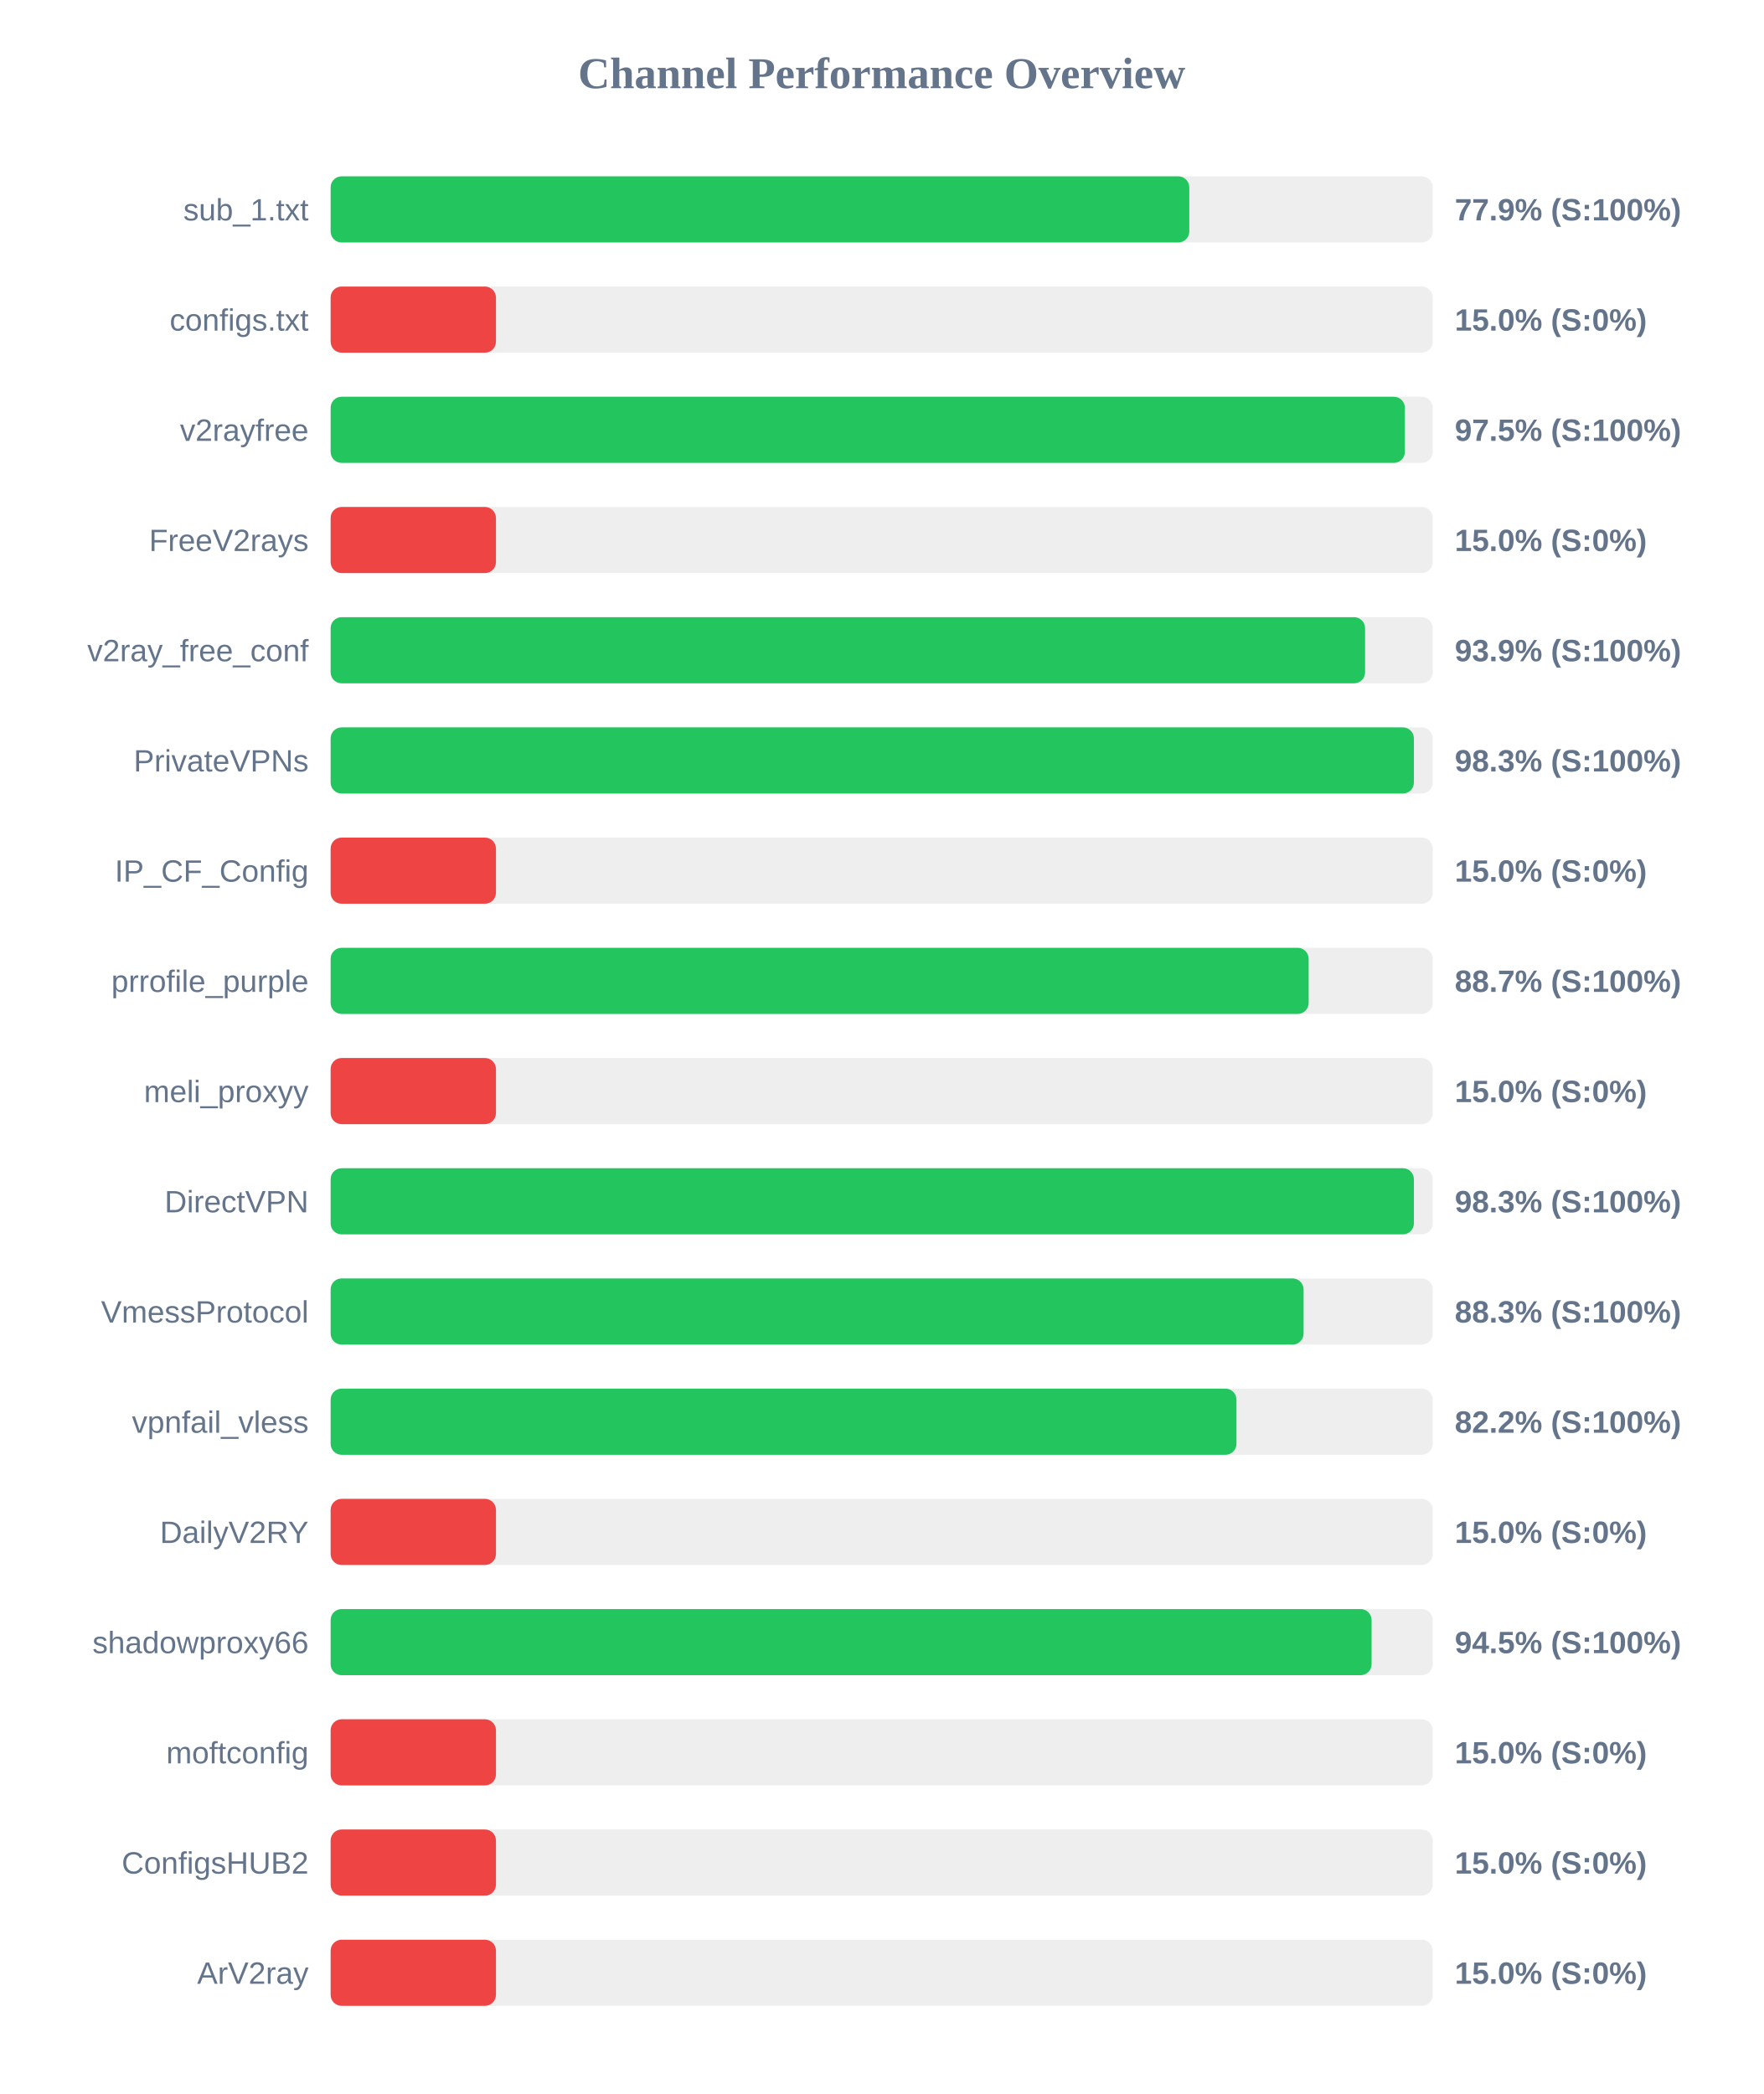
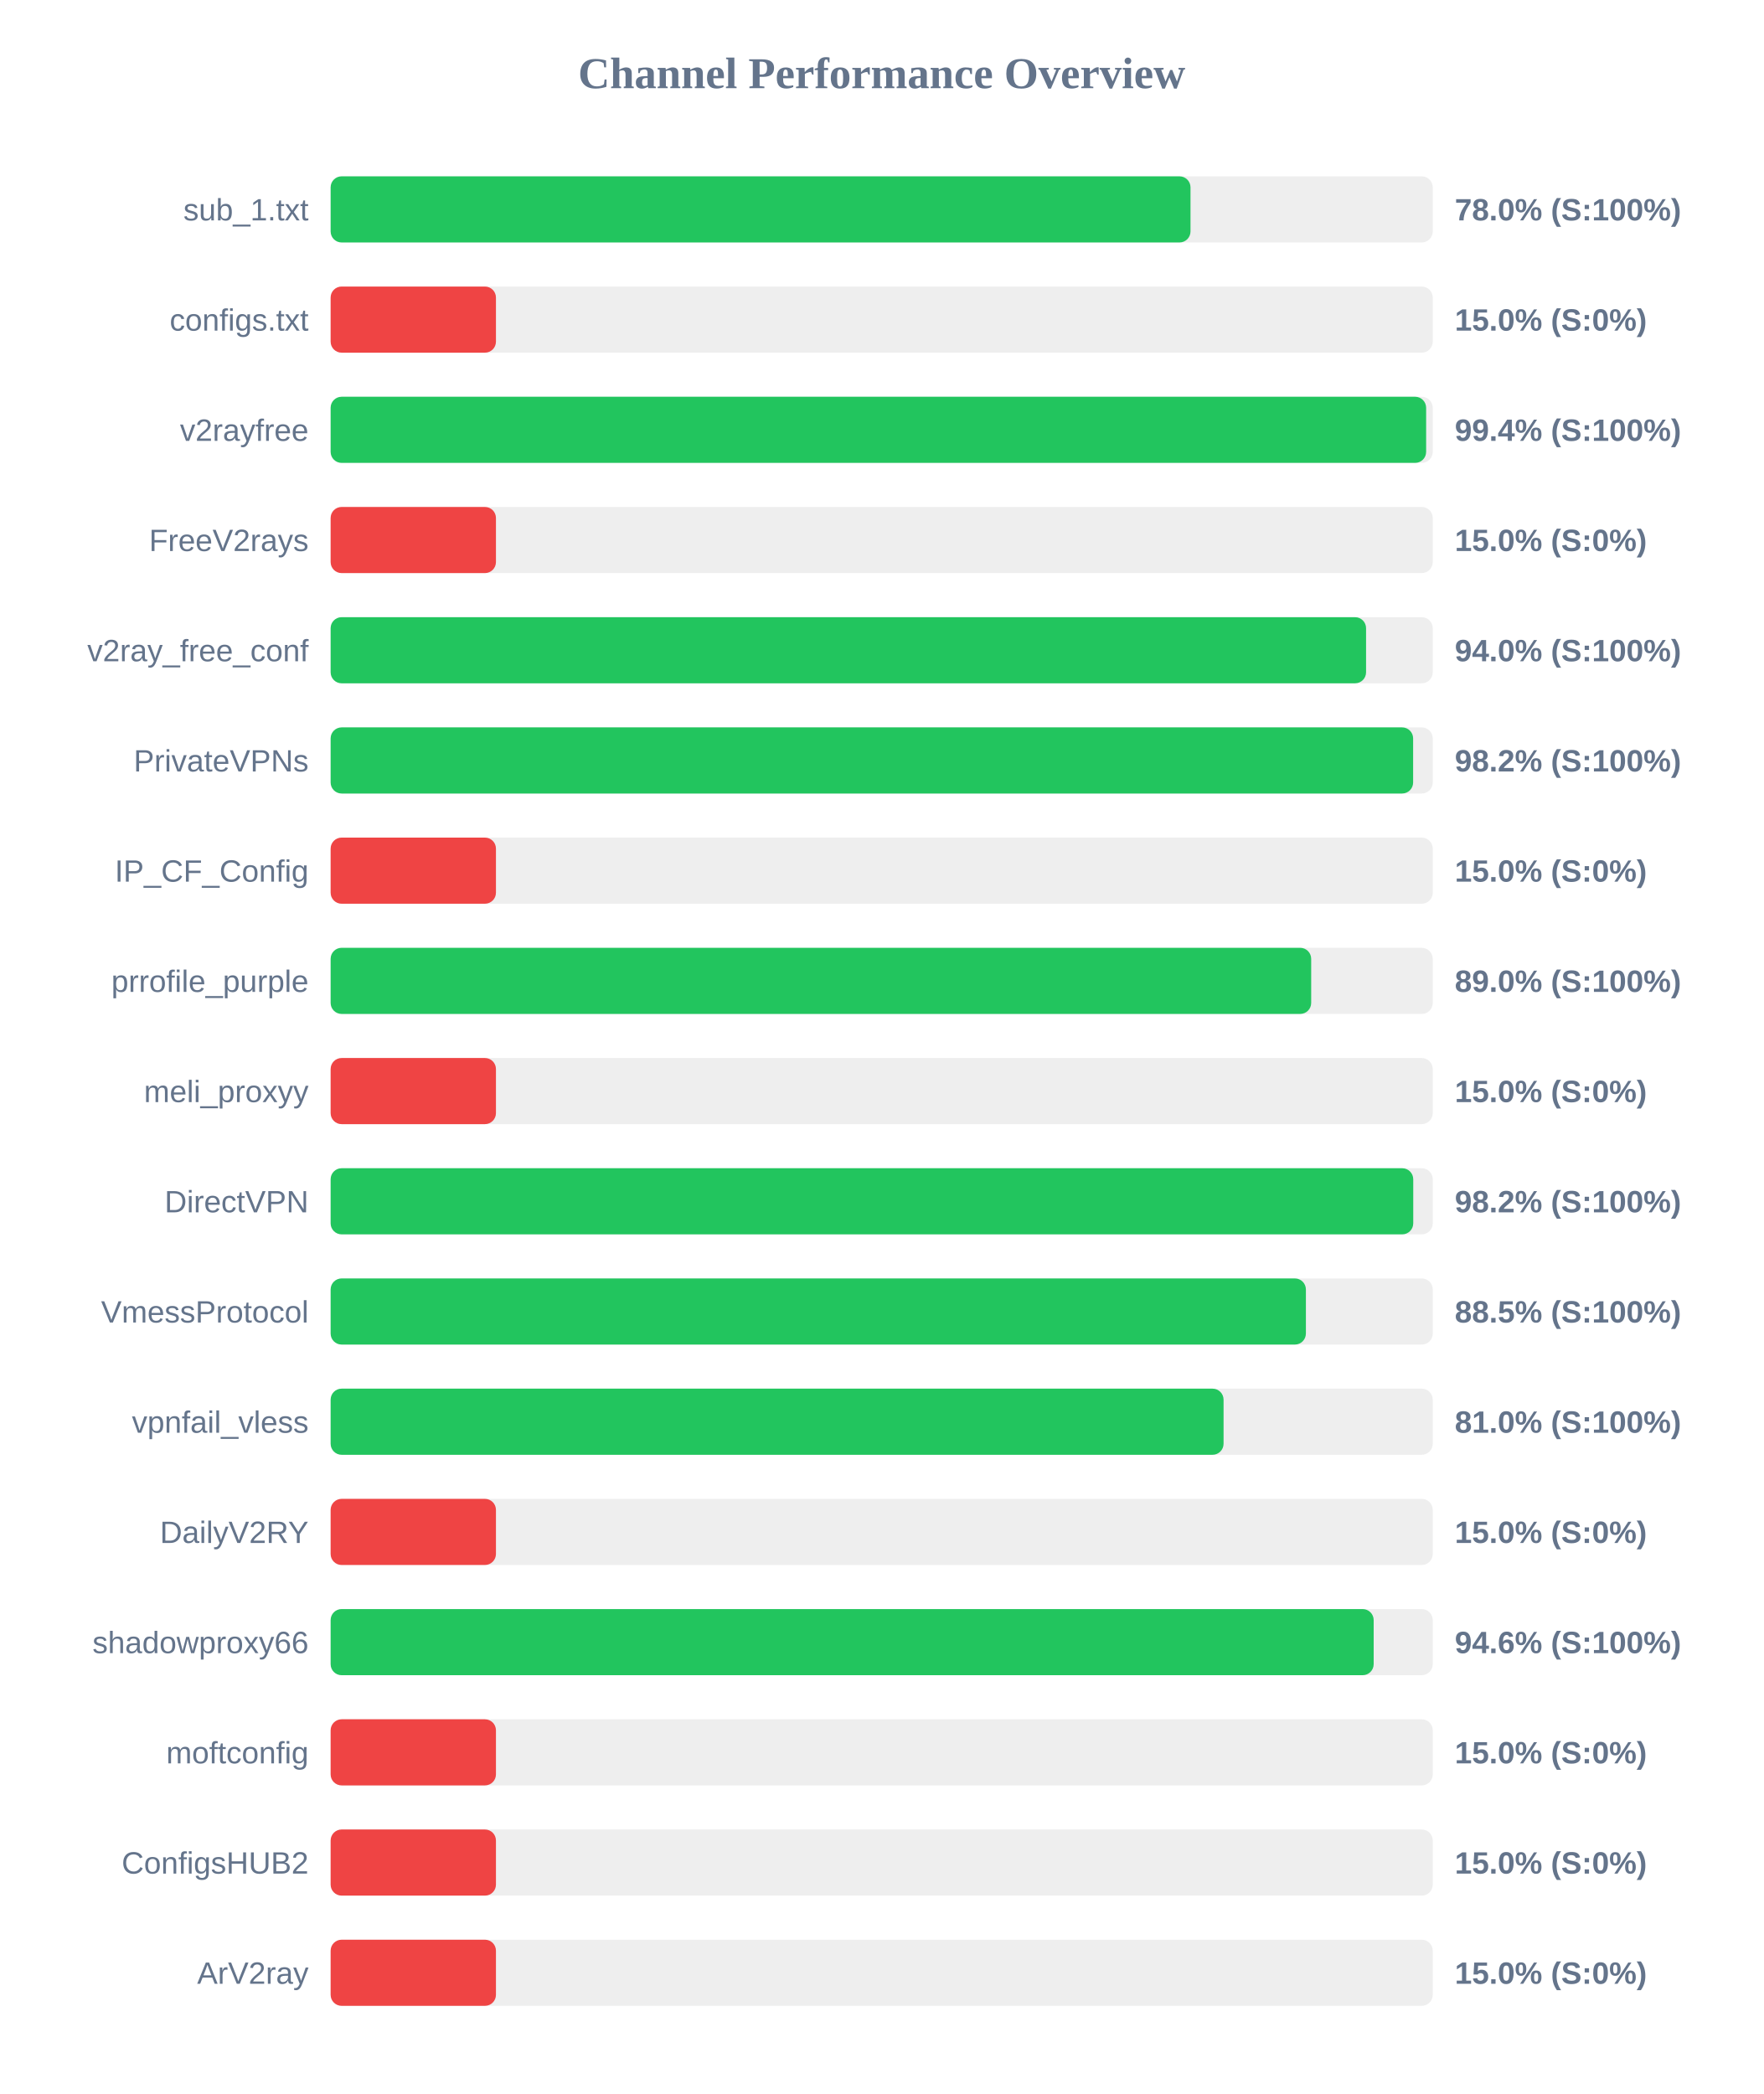
<svg xmlns="http://www.w3.org/2000/svg" width="800" height="950" version="1.1">
  <style>
        .row { font: 14px Arial; fill: #64748b; }
        .score { font: bold 14px Arial; fill: #64748b; }
    </style>
  <text x="400" y="40" text-anchor="middle" font-size="20px" font-weight="bold" fill="#64748b">Channel Performance Overview</text>
  <rect x="150" y="80" width="500" height="30" fill="#eee" rx="5" />
-   <rect x="150" y="80" width="389.55" height="30" fill="#22c55e" rx="5" />
+   <rect x="150" y="80" width="390.1" height="30" fill="#22c55e" rx="5" />
  <text x="140" y="100" text-anchor="end" class="row">sub_1.txt</text>
-   <text x="660" y="100" text-anchor="start" class="score">77.9% (S:100%)</text>
+   <text x="660" y="100" text-anchor="start" class="score">78.0% (S:100%)</text>
  <rect x="150" y="130" width="500" height="30" fill="#eee" rx="5" />
  <rect x="150" y="130" width="75.0" height="30" fill="#ef4444" rx="5" />
  <text x="140" y="150" text-anchor="end" class="row">configs.txt</text>
  <text x="660" y="150" text-anchor="start" class="score">15.0% (S:0%)</text>
  <rect x="150" y="180" width="500" height="30" fill="#eee" rx="5" />
-   <rect x="150" y="180" width="487.35" height="30" fill="#22c55e" rx="5" />
+   <rect x="150" y="180" width="497.0" height="30" fill="#22c55e" rx="5" />
  <text x="140" y="200" text-anchor="end" class="row">v2rayfree</text>
-   <text x="660" y="200" text-anchor="start" class="score">97.5% (S:100%)</text>
+   <text x="660" y="200" text-anchor="start" class="score">99.4% (S:100%)</text>
  <rect x="150" y="230" width="500" height="30" fill="#eee" rx="5" />
  <rect x="150" y="230" width="75.0" height="30" fill="#ef4444" rx="5" />
  <text x="140" y="250" text-anchor="end" class="row">FreeV2rays</text>
  <text x="660" y="250" text-anchor="start" class="score">15.0% (S:0%)</text>
  <rect x="150" y="280" width="500" height="30" fill="#eee" rx="5" />
-   <rect x="150" y="280" width="469.3" height="30" fill="#22c55e" rx="5" />
+   <rect x="150" y="280" width="469.75" height="30" fill="#22c55e" rx="5" />
  <text x="140" y="300" text-anchor="end" class="row">v2ray_free_conf</text>
-   <text x="660" y="300" text-anchor="start" class="score">93.9% (S:100%)</text>
+   <text x="660" y="300" text-anchor="start" class="score">94.0% (S:100%)</text>
  <rect x="150" y="330" width="500" height="30" fill="#eee" rx="5" />
-   <rect x="150" y="330" width="491.45" height="30" fill="#22c55e" rx="5" />
+   <rect x="150" y="330" width="491.1" height="30" fill="#22c55e" rx="5" />
  <text x="140" y="350" text-anchor="end" class="row">PrivateVPNs</text>
-   <text x="660" y="350" text-anchor="start" class="score">98.3% (S:100%)</text>
+   <text x="660" y="350" text-anchor="start" class="score">98.2% (S:100%)</text>
  <rect x="150" y="380" width="500" height="30" fill="#eee" rx="5" />
  <rect x="150" y="380" width="75.0" height="30" fill="#ef4444" rx="5" />
  <text x="140" y="400" text-anchor="end" class="row">IP_CF_Config</text>
  <text x="660" y="400" text-anchor="start" class="score">15.0% (S:0%)</text>
  <rect x="150" y="430" width="500" height="30" fill="#eee" rx="5" />
-   <rect x="150" y="430" width="443.7" height="30" fill="#22c55e" rx="5" />
+   <rect x="150" y="430" width="444.85" height="30" fill="#22c55e" rx="5" />
  <text x="140" y="450" text-anchor="end" class="row">prrofile_purple</text>
-   <text x="660" y="450" text-anchor="start" class="score">88.7% (S:100%)</text>
+   <text x="660" y="450" text-anchor="start" class="score">89.0% (S:100%)</text>
  <rect x="150" y="480" width="500" height="30" fill="#eee" rx="5" />
  <rect x="150" y="480" width="75.0" height="30" fill="#ef4444" rx="5" />
  <text x="140" y="500" text-anchor="end" class="row">meli_proxyy</text>
  <text x="660" y="500" text-anchor="start" class="score">15.0% (S:0%)</text>
  <rect x="150" y="530" width="500" height="30" fill="#eee" rx="5" />
-   <rect x="150" y="530" width="491.45" height="30" fill="#22c55e" rx="5" />
+   <rect x="150" y="530" width="491.15" height="30" fill="#22c55e" rx="5" />
  <text x="140" y="550" text-anchor="end" class="row">DirectVPN</text>
-   <text x="660" y="550" text-anchor="start" class="score">98.3% (S:100%)</text>
+   <text x="660" y="550" text-anchor="start" class="score">98.2% (S:100%)</text>
  <rect x="150" y="580" width="500" height="30" fill="#eee" rx="5" />
-   <rect x="150" y="580" width="441.4" height="30" fill="#22c55e" rx="5" />
+   <rect x="150" y="580" width="442.45" height="30" fill="#22c55e" rx="5" />
  <text x="140" y="600" text-anchor="end" class="row">VmessProtocol</text>
-   <text x="660" y="600" text-anchor="start" class="score">88.3% (S:100%)</text>
+   <text x="660" y="600" text-anchor="start" class="score">88.5% (S:100%)</text>
  <rect x="150" y="630" width="500" height="30" fill="#eee" rx="5" />
-   <rect x="150" y="630" width="410.95" height="30" fill="#22c55e" rx="5" />
+   <rect x="150" y="630" width="405.1" height="30" fill="#22c55e" rx="5" />
  <text x="140" y="650" text-anchor="end" class="row">vpnfail_vless</text>
-   <text x="660" y="650" text-anchor="start" class="score">82.2% (S:100%)</text>
+   <text x="660" y="650" text-anchor="start" class="score">81.0% (S:100%)</text>
  <rect x="150" y="680" width="500" height="30" fill="#eee" rx="5" />
  <rect x="150" y="680" width="75.0" height="30" fill="#ef4444" rx="5" />
  <text x="140" y="700" text-anchor="end" class="row">DailyV2RY</text>
  <text x="660" y="700" text-anchor="start" class="score">15.0% (S:0%)</text>
  <rect x="150" y="730" width="500" height="30" fill="#eee" rx="5" />
-   <rect x="150" y="730" width="472.25" height="30" fill="#22c55e" rx="5" />
+   <rect x="150" y="730" width="473.2" height="30" fill="#22c55e" rx="5" />
  <text x="140" y="750" text-anchor="end" class="row">shadowproxy66</text>
-   <text x="660" y="750" text-anchor="start" class="score">94.5% (S:100%)</text>
+   <text x="660" y="750" text-anchor="start" class="score">94.6% (S:100%)</text>
  <rect x="150" y="780" width="500" height="30" fill="#eee" rx="5" />
  <rect x="150" y="780" width="75.0" height="30" fill="#ef4444" rx="5" />
  <text x="140" y="800" text-anchor="end" class="row">moftconfig</text>
  <text x="660" y="800" text-anchor="start" class="score">15.0% (S:0%)</text>
  <rect x="150" y="830" width="500" height="30" fill="#eee" rx="5" />
  <rect x="150" y="830" width="75.0" height="30" fill="#ef4444" rx="5" />
  <text x="140" y="850" text-anchor="end" class="row">ConfigsHUB2</text>
  <text x="660" y="850" text-anchor="start" class="score">15.0% (S:0%)</text>
  <rect x="150" y="880" width="500" height="30" fill="#eee" rx="5" />
  <rect x="150" y="880" width="75.0" height="30" fill="#ef4444" rx="5" />
  <text x="140" y="900" text-anchor="end" class="row">ArV2ray</text>
  <text x="660" y="900" text-anchor="start" class="score">15.0% (S:0%)</text>
</svg>
